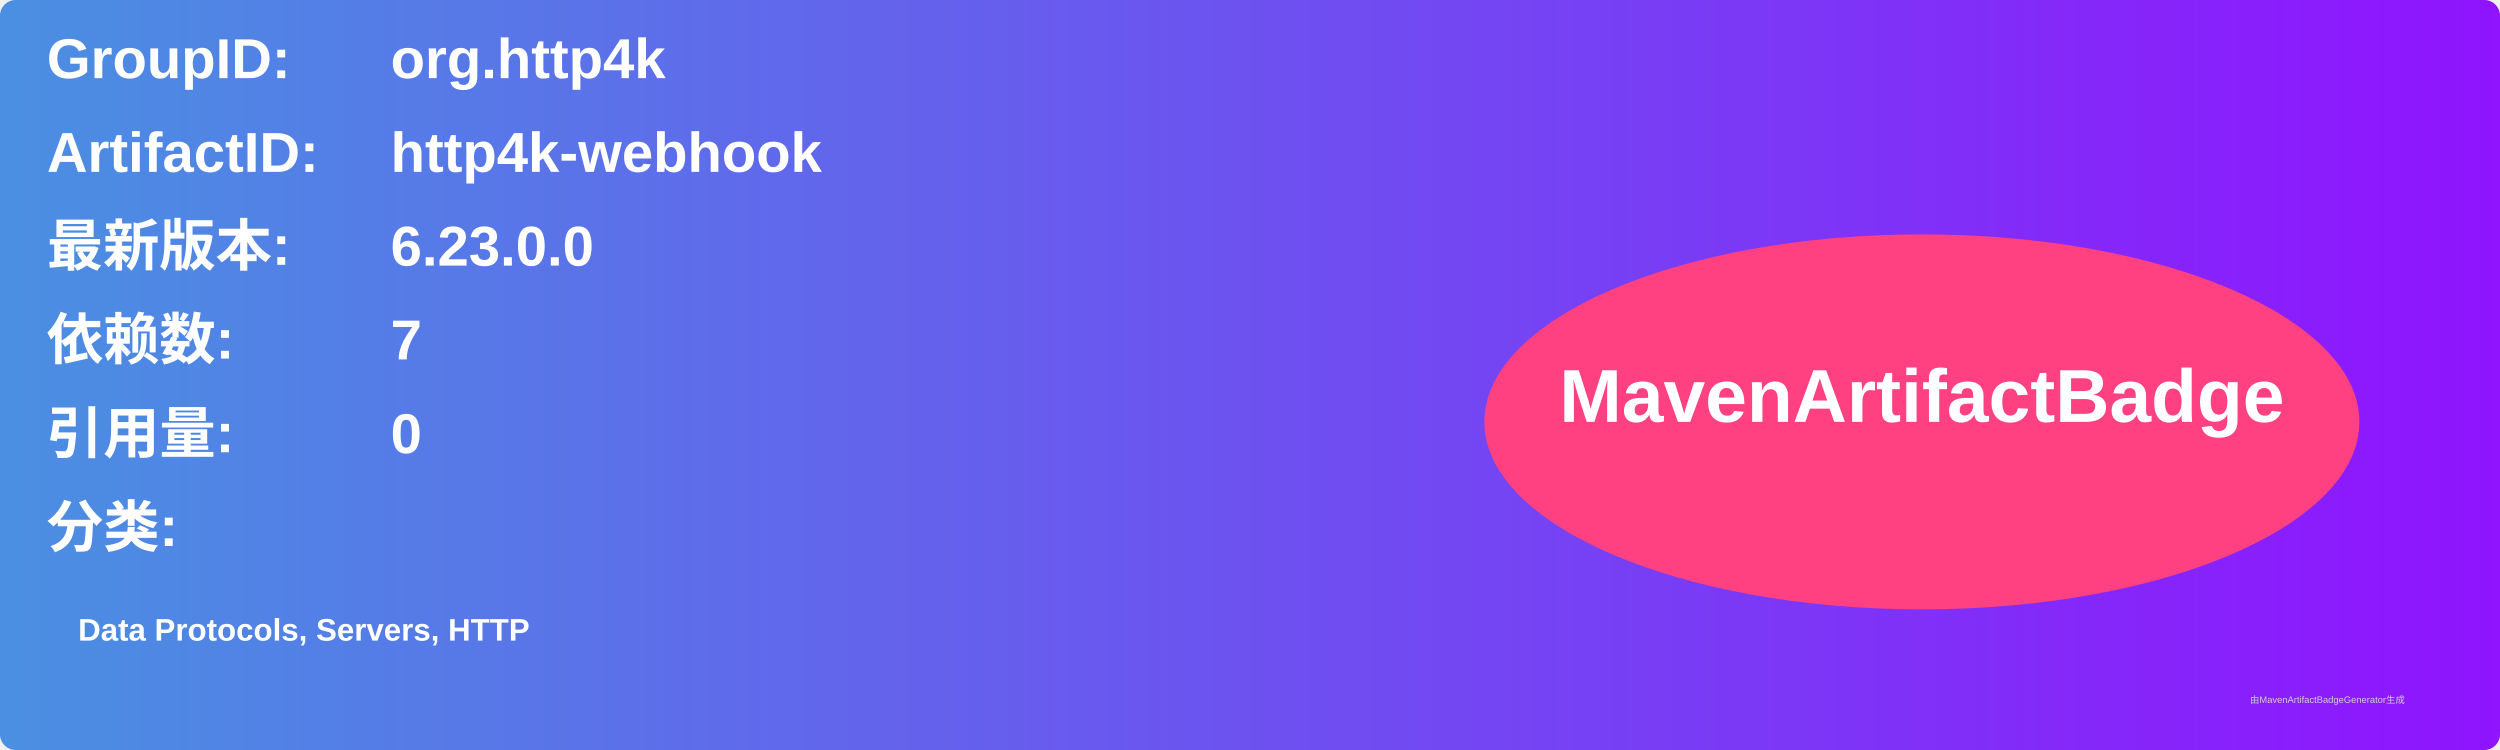
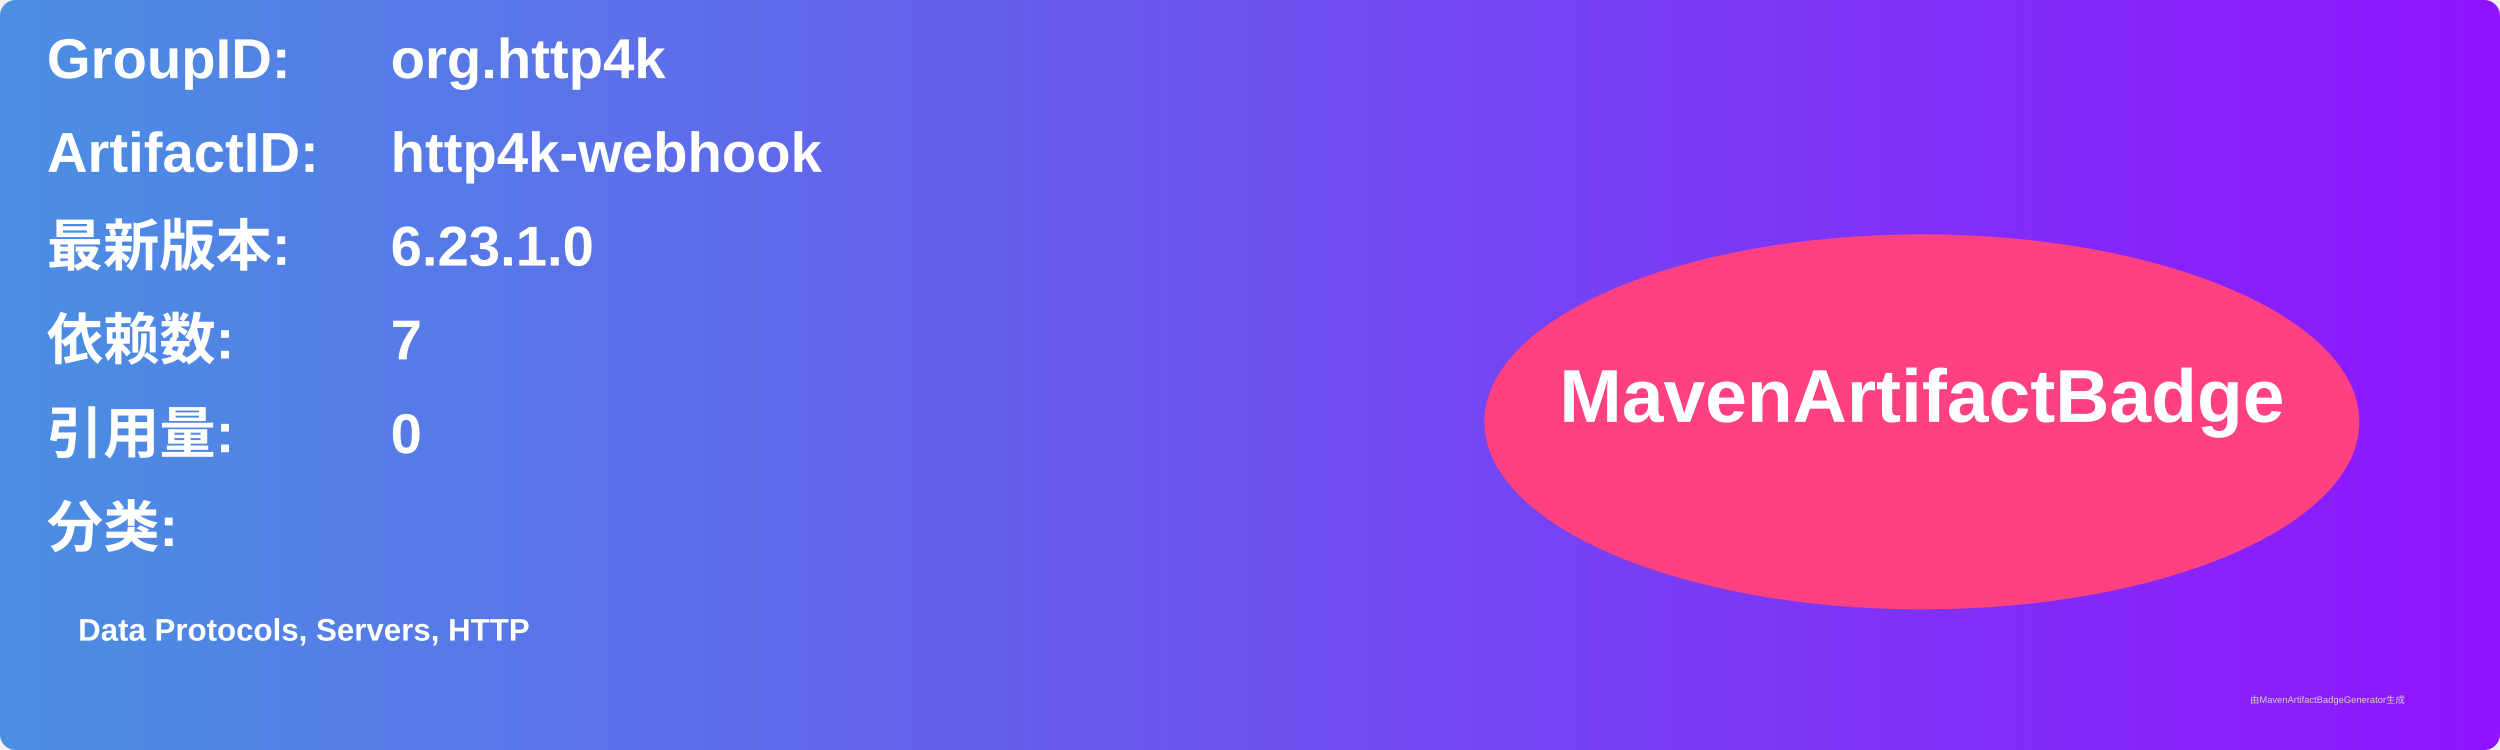
<svg xmlns="http://www.w3.org/2000/svg" width="800" height="240" viewBox="0 0 800 240">
  <linearGradient id="grad" x1="0%" y1="0%" x2="100%" y2="0%">
    <stop offset="0%" stop-color="#4a90e2" />
    <stop offset="100%" stop-color="#9013fe" />
  </linearGradient>
  <rect width="100%" height="100%" rx="5" ry="5" fill="url(#grad)" />
  <g transform="translate(15, 15)">
    <text x="0" y="10" font-family="Arial" font-size="18" fill="white" font-weight="bold" width="260">GroupID:</text>
    <text x="110" y="10" font-family="Arial" font-size="18" fill="white" font-weight="bold" width="460">org.http4k</text>
    <text x="0" y="40" font-family="Arial" font-size="18" fill="white" font-weight="bold" width="260">ArtifactID:</text>
    <text x="110" y="40" font-family="Arial" font-size="18" fill="white" font-weight="bold" width="460">http4k-webhook</text>
    <text x="0" y="70" font-family="Arial" font-size="18" fill="white" font-weight="bold">最新版本:</text>
    <text x="110" y="70" font-family="Arial" font-size="18" fill="white" font-weight="bold">
-       <tspan font-weight="bold">6.23.0.0</tspan>
+       <tspan font-weight="bold">6.23.1.0</tspan>
    </text>
    <text x="0" y="100" font-family="Arial" font-size="18" fill="white" font-weight="bold">依赖数: </text>
    <text x="110" y="100" font-family="Arial" font-size="18" fill="white">
      <tspan font-weight="bold">7</tspan>
    </text>
    <text x="0" y="130" font-family="Arial" font-size="18" fill="white" font-weight="bold">引用量: </text>
    <text x="110" y="130" font-family="Arial" font-size="18" fill="white">
      <tspan font-weight="bold">0</tspan>
    </text>
    <text x="0" y="160" font-family="Arial" font-size="18" fill="white" font-weight="bold">分类:</text>
    <text x="10" y="190" font-family="Arial" font-size="10" fill="white">
      <tspan font-weight="bold">Data Protocols, Servers, HTTP</tspan>
    </text>
    <ellipse cx="600" cy="120" rx="140" ry="60" fill="#ff4081" />
    <text x="600" y="120" text-anchor="middle" font-family="Arial" font-size="24" fill="white" font-weight="bold">MavenArtifactBadge</text>
  </g>
  <text x="720" y="225" font-family="Arial" font-size="3" fill="#d0d0d0">由MavenArtifactBadgeGenerator生成</text>
</svg>
